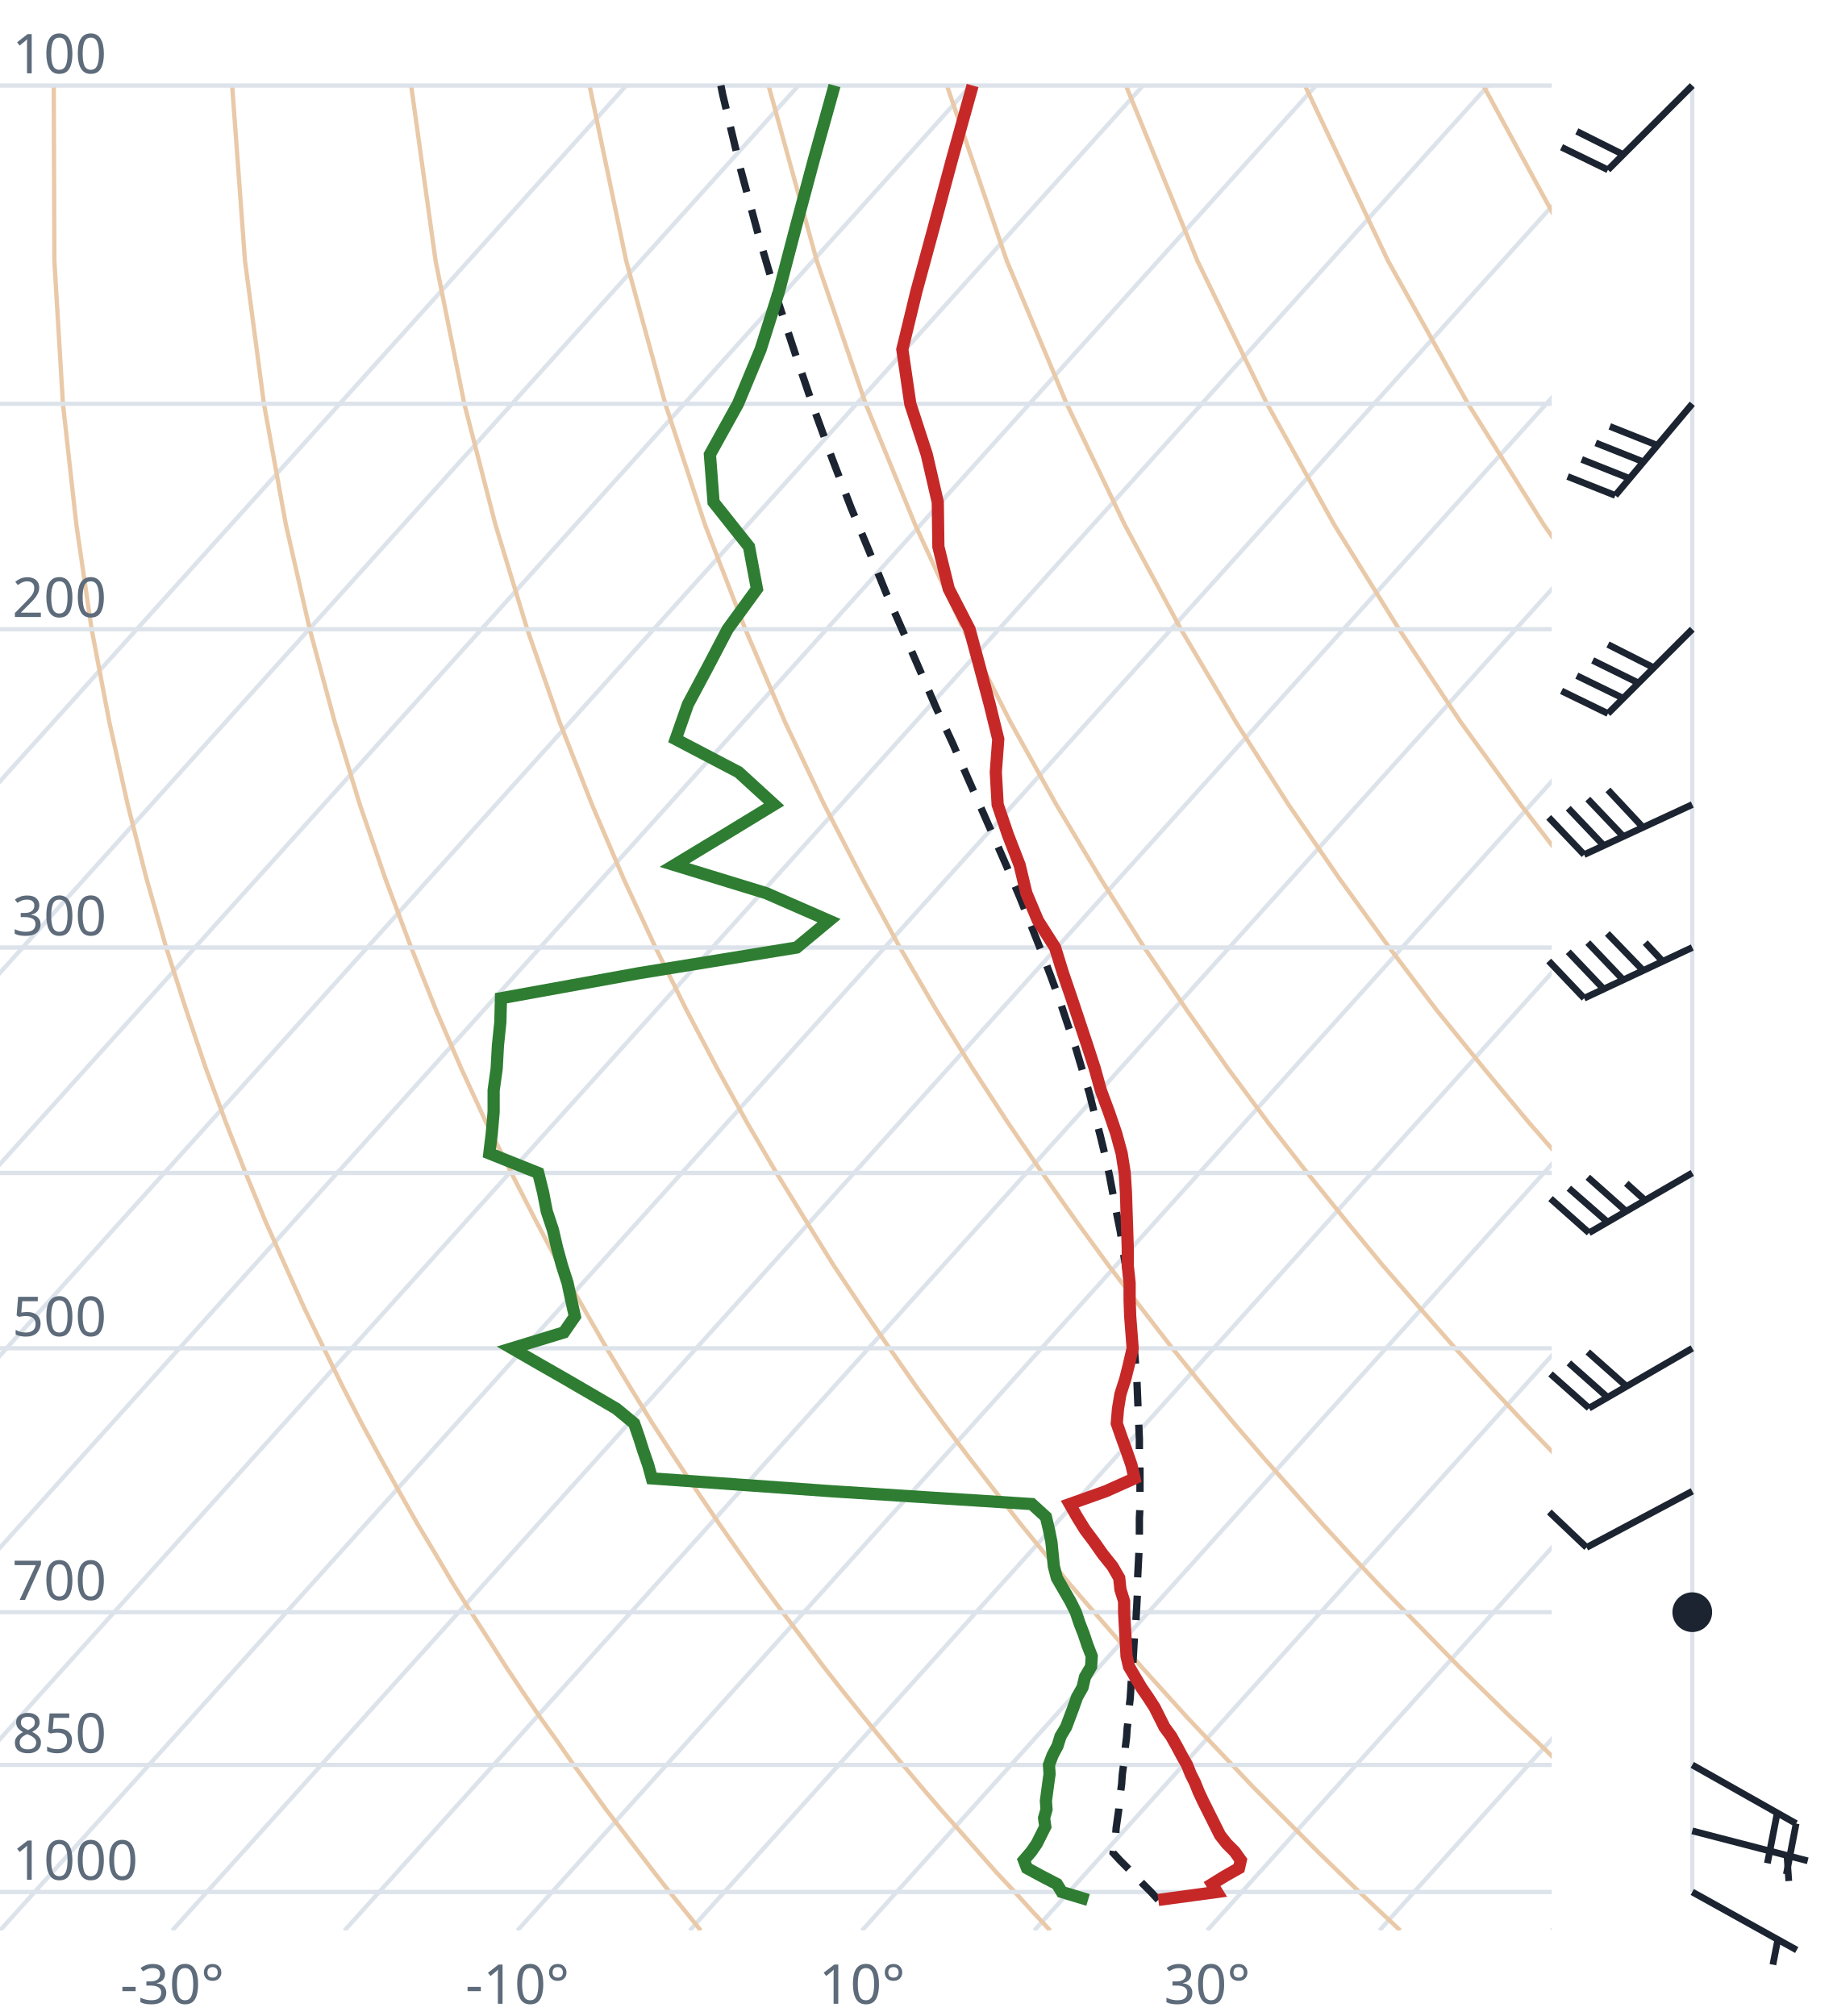
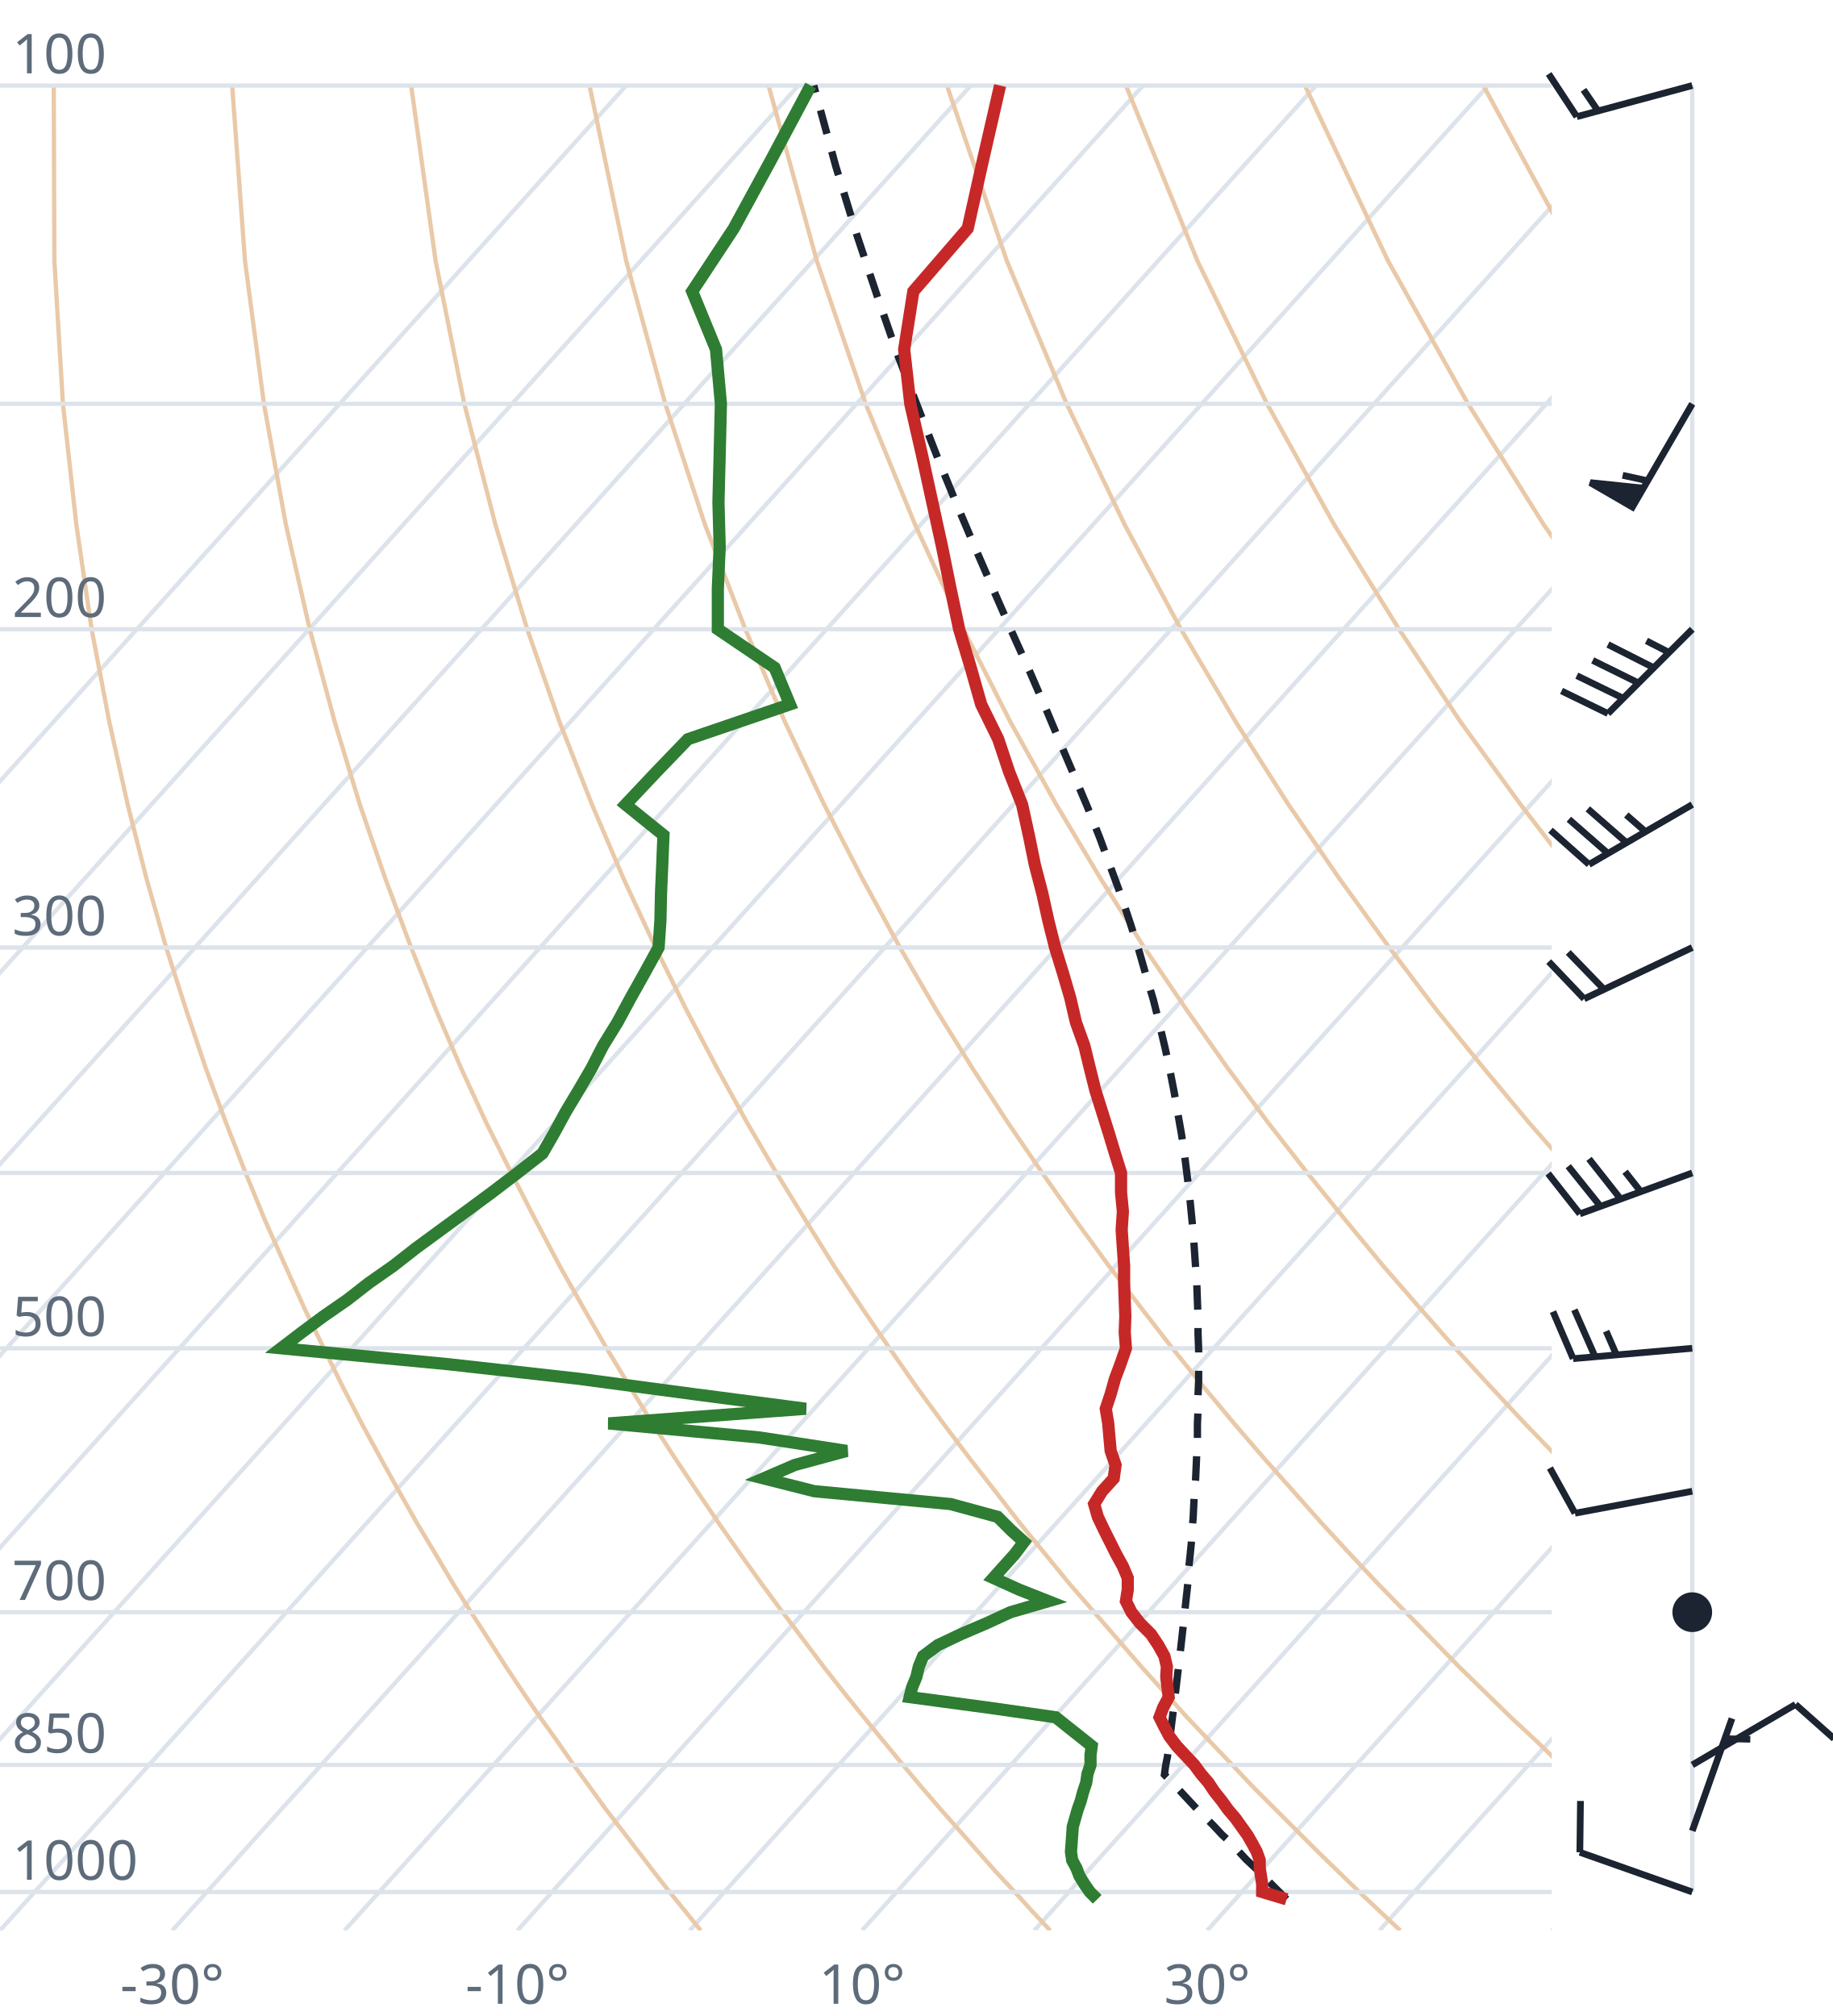
<svg xmlns="http://www.w3.org/2000/svg" viewBox="0 0 300 330" font-family="system-ui,sans-serif" font-size="9">
  <style>.g{stroke:#dde3ea;stroke-width:.7;fill:none}.ad{stroke:#e9c9a8;stroke-width:.7;fill:none}.t{stroke:#c62828;stroke-width:2;fill:none}.d{stroke:#2e7d32;stroke-width:2;fill:none}.pc{stroke:#1b2430;stroke-width:1.2;stroke-dasharray:4 3;fill:none}.barb{stroke:#1b2430;stroke-width:1.1;fill:#1b2430}text{fill:#5d6b7a}</style>
  <clipPath id="c">
    <rect x="0" y="0" width="254" height="316.0" />
  </clipPath>
  <g clip-path="url(#c)">
    <line class="g" x1="-169.3" y1="316.0" x2="102.5" y2="14.0" />
    <line class="g" x1="-141.1" y1="316.0" x2="130.7" y2="14.0" />
    <line class="g" x1="-112.9" y1="316.0" x2="158.9" y2="14.0" />
    <line class="g" x1="-84.7" y1="316.0" x2="187.1" y2="14.0" />
    <line class="g" x1="-56.4" y1="316.0" x2="215.4" y2="14.0" />
    <line class="g" x1="-28.2" y1="316.0" x2="243.6" y2="14.0" />
    <line class="g" x1="0.0" y1="316.0" x2="271.8" y2="14.0" />
    <line class="g" x1="28.2" y1="316.0" x2="300.0" y2="14.0" />
    <line class="g" x1="56.4" y1="316.0" x2="328.2" y2="14.0" />
    <line class="g" x1="84.7" y1="316.0" x2="356.5" y2="14.0" />
    <line class="g" x1="112.9" y1="316.0" x2="384.7" y2="14.0" />
    <line class="g" x1="141.1" y1="316.0" x2="412.9" y2="14.0" />
    <line class="g" x1="169.3" y1="316.0" x2="441.1" y2="14.0" />
    <line class="g" x1="197.6" y1="316.0" x2="469.4" y2="14.0" />
    <line class="g" x1="225.8" y1="316.0" x2="497.6" y2="14.0" />
    <line class="g" x1="254.0" y1="316.0" x2="525.8" y2="14.0" />
    <path class="ad" d="M114.7,316.0L112.2,312.9L109.6,309.7L107.1,306.5L104.5,303.1L101.9,299.7L99.2,296.2L96.6,292.6L93.9,288.9L91.2,285.0L88.4,281.1L85.6,277.0L82.8,272.8L80.0,268.4L77.1,263.9L74.2,259.3L71.3,254.4L68.3,249.4L65.3,244.1L62.3,238.7L59.2,233.0L56.1,227.0L53.0,220.7L49.8,214.1L46.7,207.2L43.4,199.8L40.2,192.0L37.0,183.8L33.7,174.9L30.5,165.4L27.2,155.1L24.0,143.9L20.9,131.7L17.9,118.2L15.0,103.0L12.5,85.9L10.3,66.1L8.9,42.7L8.8,14.0" />
    <path class="ad" d="M171.9,316.0L169.0,312.9L166.1,309.7L163.1,306.5L160.1,303.1L157.1,299.7L154.0,296.2L150.9,292.6L147.8,288.9L144.6,285.0L141.4,281.1L138.1,277.0L134.8,272.8L131.5,268.4L128.1,263.9L124.7,259.3L121.2,254.4L117.7,249.4L114.1,244.1L110.5,238.7L106.8,233.0L103.1,227.0L99.3,220.7L95.5,214.1L91.6,207.2L87.7,199.8L83.7,192.0L79.6,183.8L75.5,174.9L71.4,165.4L67.3,155.1L63.1,143.9L58.9,131.7L54.8,118.2L50.7,103.0L46.8,85.9L43.2,66.1L40.1,42.7L38.0,14.0" />
    <path class="ad" d="M229.2,316.0L225.9,312.9L222.5,309.7L219.2,306.5L215.7,303.1L212.3,299.7L208.8,296.2L205.2,292.6L201.7,288.9L198.0,285.0L194.3,281.1L190.6,277.0L186.8,272.8L183.0,268.4L179.1,263.9L175.1,259.3L171.1,254.4L167.0,249.4L162.9,244.1L158.7,238.7L154.4,233.0L150.0,227.0L145.6,220.7L141.1,214.1L136.5,207.2L131.9,199.8L127.1,192.0L122.3,183.8L117.4,174.9L112.4,165.4L107.3,155.1L102.1,143.9L96.9,131.7L91.6,118.2L86.3,103.0L81.1,85.9L76.0,66.1L71.3,42.7L67.3,14.0" />
    <path class="ad" d="M286.4,316.0L282.7,312.9L279.0,309.7L275.2,306.5L271.4,303.1L267.5,299.7L263.6,296.2L259.6,292.6L255.5,288.9L251.5,285.0L247.3,281.1L243.1,277.0L238.8,272.8L234.5,268.4L230.1,263.9L225.6,259.3L221.0,254.4L216.4,249.4L211.7,244.1L206.9,238.7L202.0,233.0L197.0,227.0L191.9,220.7L186.8,214.1L181.5,207.2L176.1,199.8L170.6,192.0L165.0,183.8L159.2,174.9L153.3,165.4L147.3,155.1L141.2,143.9L134.9,131.7L128.5,118.2L122.0,103.0L115.4,85.9L108.9,66.1L102.5,42.7L96.5,14.0" />
    <path class="ad" d="M343.6,316.0L339.5,312.9L335.4,309.7L331.2,306.5L327.0,303.1L322.7,299.7L318.3,296.2L313.9,292.6L309.4,288.9L304.9,285.0L300.3,281.1L295.6,277.0L290.8,272.8L286.0,268.4L281.0,263.9L276.0,259.3L270.9,254.4L265.7,249.4L260.5,244.1L255.1,238.7L249.6,233.0L244.0,227.0L238.2,220.7L232.4,214.1L226.4,207.2L220.3,199.8L214.0,192.0L207.6,183.8L201.0,174.9L194.3,165.4L187.3,155.1L180.2,143.9L172.9,131.7L165.4,118.2L157.7,103.0L149.8,85.9L141.7,66.1L133.7,42.7L125.8,14.0" />
    <path class="ad" d="M400.9,316.0L396.4,312.9L391.9,309.7L387.3,306.5L382.6,303.1L377.9,299.7L373.1,296.2L368.2,292.6L363.3,288.9L358.3,285.0L353.2,281.1L348.1,277.0L342.8,272.8L337.5,268.4L332.0,263.9L326.5,259.3L320.9,254.4L315.1,249.4L309.2,244.1L303.3,238.7L297.2,233.0L290.9,227.0L284.6,220.7L278.0,214.1L271.4,207.2L264.5,199.8L257.5,192.0L250.3,183.8L242.9,174.9L235.2,165.4L227.4,155.1L219.3,143.9L210.9,131.7L202.3,118.2L193.3,103.0L184.1,85.9L174.6,66.1L164.8,42.7L155.0,14.0" />
    <path class="ad" d="M458.1,316.0L453.2,312.9L448.3,309.7L443.3,306.5L438.2,303.1L433.1,299.7L427.9,296.2L422.6,292.6L417.2,288.9L411.7,285.0L406.2,281.1L400.5,277.0L394.8,272.8L389.0,268.4L383.0,263.9L376.9,259.3L370.8,254.4L364.5,249.4L358.0,244.1L351.5,238.7L344.8,233.0L337.9,227.0L330.9,220.7L323.7,214.1L316.3,207.2L308.7,199.8L300.9,192.0L292.9,183.8L284.7,174.9L276.2,165.4L267.4,155.1L258.3,143.9L248.9,131.7L239.1,118.2L229.0,103.0L218.4,85.9L207.4,66.1L196.0,42.7L184.3,14.0" />
    <path class="ad" d="M515.3,316.0L510.1,312.9L504.7,309.7L499.3,306.5L493.9,303.1L488.3,299.7L482.7,296.2L476.9,292.6L471.1,288.9L465.2,285.0L459.2,281.1L453.0,277.0L446.8,272.8L440.5,268.4L434.0,263.9L427.4,259.3L420.7,254.4L413.8,249.4L406.8,244.1L399.7,238.7L392.4,233.0L384.9,227.0L377.2,220.7L369.3,214.1L361.2,207.2L352.9,199.8L344.4,192.0L335.6,183.8L326.5,174.9L317.1,165.4L307.4,155.1L297.4,143.9L286.9,131.7L276.0,118.2L264.6,103.0L252.7,85.9L240.3,66.1L227.2,42.7L213.6,14.0" />
    <path class="ad" d="M572.6,316.0L566.9,312.9L561.2,309.7L555.4,306.5L549.5,303.1L543.5,299.7L537.4,296.2L531.3,292.6L525.0,288.9L518.6,285.0L512.1,281.1L505.5,277.0L498.8,272.8L491.9,268.4L485.0,263.9L477.9,259.3L470.6,254.4L463.2,249.4L455.6,244.1L447.9,238.7L439.9,233.0L431.8,227.0L423.5,220.7L415.0,214.1L406.2,207.2L397.2,199.8L387.9,192.0L378.3,183.8L368.4,174.9L358.1,165.4L347.5,155.1L336.4,143.9L324.9,131.7L312.9,118.2L300.3,103.0L287.1,85.9L273.1,66.1L258.4,42.7L242.8,14.0" />
    <path class="ad" d="M629.8,316.0L623.8,312.9L617.6,309.7L611.4,306.5L605.1,303.1L598.7,299.7L592.2,296.2L585.6,292.6L578.9,288.9L572.0,285.0L565.1,281.1L558.0,277.0L550.8,272.8L543.4,268.4L536.0,263.9L528.3,259.3L520.5,254.4L512.5,249.4L504.4,244.1L496.1,238.7L487.5,233.0L478.8,227.0L469.8,220.7L460.6,214.1L451.1,207.2L441.4,199.8L431.3,192.0L420.9,183.8L410.2,174.9L399.1,165.4L387.5,155.1L375.5,143.9L362.9,131.7L349.8,118.2L335.9,103.0L321.4,85.9L306.0,66.1L289.6,42.7L272.1,14.0" />
    <line class="g" x1="0" y1="309.7" x2="254" y2="309.7" />
    <line class="g" x1="0" y1="288.9" x2="254" y2="288.9" />
    <line class="g" x1="0" y1="263.9" x2="254" y2="263.9" />
    <line class="g" x1="0" y1="220.7" x2="254" y2="220.7" />
    <line class="g" x1="0" y1="192.0" x2="254" y2="192.0" />
    <line class="g" x1="0" y1="155.1" x2="254" y2="155.1" />
    <line class="g" x1="0" y1="103.0" x2="254" y2="103.0" />
    <line class="g" x1="0" y1="66.1" x2="254" y2="66.1" />
    <line class="g" x1="0" y1="14.0" x2="254" y2="14.0" />
-     <path class="pc" d="M189.6,311.0L188.4,309.7L187.1,308.4L185.9,307.1L184.6,305.8L183.3,304.5L182.2,303.3L182.4,301.9L182.6,300.6L182.7,299.2L182.9,297.8L183.1,296.4L183.2,294.9L183.4,293.5L183.6,292.0L183.7,290.5L183.9,289.0L184.1,287.5L184.2,286.0L184.4,284.4L184.5,282.9L184.7,281.3L184.8,279.7L185.0,278.0L185.1,276.4L185.2,274.7L185.4,273.0L185.5,271.3L185.6,269.5L185.7,267.8L185.9,266.0L186.0,264.1L186.1,262.3L186.2,260.4L186.2,258.5L186.3,256.6L186.4,254.6L186.5,252.7L186.5,250.6L186.5,248.6L186.6,246.5L186.6,244.4L186.6,242.2L186.6,240.0L186.5,237.8L186.5,235.5L186.4,233.2L186.3,230.9L186.2,228.5L186.1,226.0L185.9,223.6L185.7,221.0L185.5,218.4L185.3,215.8L185.0,213.1L184.6,210.3L184.3,207.5L183.8,204.6L183.4,201.7L182.8,198.7L182.2,195.6L181.6,192.4L180.9,189.2L180.1,185.9L179.2,182.5L178.3,178.9L177.2,175.3L176.1,171.6L174.8,167.8L173.5,163.9L172.0,159.8L170.4,155.6L168.7,151.3L166.9,146.8L164.9,142.1L162.8,137.3L160.6,132.3L158.3,127.1L155.9,121.6L153.3,116.0L150.7,110.0L148.0,103.8L145.1,97.2L142.3,90.3L139.3,83.1L136.3,75.3L133.3,67.1L130.3,58.3L127.2,48.9L124.2,38.7L121.2,27.6L118.3,15.5L118.0,14.0" />
-     <path class="t" d="M189.6,311.0L199.2,309.7L198.4,308.4L200.5,307.1L202.8,305.8L203.1,304.5L202.1,303.1L200.8,301.8L199.7,300.4L199.0,299.0L198.3,297.6L197.6,296.2L196.9,294.8L196.2,293.3L195.6,291.8L194.9,290.4L194.3,288.9L193.4,287.3L192.6,285.8L191.7,284.2L190.6,282.7L189.8,281.1L189.0,279.5L187.9,277.8L186.8,276.2L185.8,274.5L184.8,272.8L184.4,271.1L184.3,269.3L184.2,267.5L184.1,265.7L184.0,263.9L184.0,262.1L183.4,260.2L183.2,258.3L182.1,256.4L180.5,254.4L179.1,252.4L177.6,250.4L176.3,248.3L175.1,246.2L181.0,244.1L185.7,242.0L185.2,239.8L184.4,237.5L183.6,235.3L182.8,233.0L183.0,230.6L183.4,228.2L184.2,225.7L184.8,223.3L185.4,220.7L185.2,218.1L185.0,215.5L184.9,212.8L184.9,210.0L184.6,207.2L184.6,204.3L184.5,201.3L184.4,198.3L184.3,195.2L184.1,192.0L183.6,188.8L182.7,185.5L181.5,182.0L180.2,178.5L179.2,174.9L178.0,171.2L176.7,167.3L175.4,163.4L174.0,159.3L172.7,155.1L169.9,150.7L168.0,146.2L166.9,141.6L165.0,136.7L163.3,131.7L163.0,126.4L163.4,121.0L162.0,115.3L160.4,109.3L158.7,103.0L155.3,96.4L153.6,89.5L153.5,82.2L151.7,74.4L149.0,66.1L147.7,57.2L150.0,47.7L152.8,37.4L155.8,26.2L159.2,14.0" />
-     <path class="d" d="M178.1,311.0L173.8,309.7L173.0,308.4L170.5,307.1L168.1,305.8L167.6,304.5L168.8,303.1L169.7,301.8L170.4,300.4L171.1,299.0L170.9,297.6L171.3,296.2L171.2,294.8L171.4,293.3L171.6,291.8L171.8,290.4L171.7,288.9L172.3,287.3L173.1,285.8L173.6,284.2L174.5,282.7L175.1,281.1L175.7,279.5L176.3,277.8L177.2,276.2L177.6,274.5L178.6,272.8L178.7,271.1L178.0,269.3L177.4,267.5L176.7,265.7L176.1,263.9L175.2,262.1L174.1,260.2L173.0,258.3L172.5,256.4L172.3,254.4L172.1,252.4L171.7,250.4L171.2,248.3L168.9,246.2L136.1,244.1L106.7,242.0L106.1,239.8L105.3,237.5L104.6,235.3L103.8,233.0L100.9,230.6L96.8,228.2L92.5,225.7L88.3,223.3L83.8,220.7L92.3,218.1L94.1,215.5L93.5,212.8L92.9,210.0L92.0,207.2L91.2,204.3L90.5,201.3L89.5,198.3L88.9,195.2L88.1,192.0L80.1,188.8L80.5,185.5L80.8,182.0L80.8,178.5L81.3,174.9L81.5,171.2L81.9,167.3L82.0,163.4L104.6,159.3L130.4,155.1L135.7,150.7L125.4,146.2L110.4,141.6L118.5,136.7L126.7,131.7L120.9,126.4L110.6,121.0L112.6,115.3L115.8,109.3L119.1,103.0L123.9,96.4L122.6,89.5L116.8,82.2L116.2,74.4L120.8,66.1L124.5,57.2L127.5,47.7L130.2,37.4L133.2,26.2L136.6,14.0" />
+     <path class="pc" d="M210.6,310.9L209.3,309.6L208.0,308.3L206.7,307.0L205.4,305.7L204.0,304.4L202.7,303.0L201.4,301.6L200.0,300.3L198.7,298.9L197.3,297.5L195.9,296.1L194.5,294.6L193.2,293.2L191.8,291.7L190.6,290.5L190.8,289.0L191.1,287.5L191.3,285.9L191.5,284.4L191.7,282.8L191.9,281.2L192.1,279.6L192.3,278.0L192.5,276.3L192.7,274.6L192.9,272.9L193.1,271.2L193.3,269.5L193.5,267.7L193.7,265.9L193.9,264.1L194.1,262.2L194.3,260.4L194.5,258.5L194.6,256.5L194.8,254.6L195.0,252.6L195.1,250.6L195.3,248.5L195.4,246.4L195.5,244.3L195.7,242.2L195.8,240.0L195.9,237.7L196.0,235.5L196.0,233.1L196.1,230.8L196.1,228.4L196.2,226.0L196.2,223.5L196.2,220.9L196.1,218.3L196.1,215.7L196.0,213.0L195.9,210.2L195.7,207.4L195.5,204.5L195.3,201.6L195.0,198.6L194.7,195.5L194.3,192.3L193.9,189.1L193.4,185.7L192.8,182.3L192.2,178.8L191.5,175.2L190.7,171.5L189.8,167.7L188.8,163.7L187.6,159.7L186.4,155.5L185.0,151.1L183.5,146.6L181.8,142.0L180.0,137.1L178.0,132.1L175.8,126.9L173.5,121.5L171.1,115.8L168.5,109.8L165.7,103.6L162.8,97.0L159.8,90.1L156.7,82.8L153.5,75.0L150.3,66.8L146.9,58.0L143.6,48.5L140.2,38.3L136.8,27.2L133.5,15.1L133.2,14.0" />
+     <path class="t" d="M210.6,310.9L206.6,309.7L206.6,308.4L206.4,307.1L206.2,305.8L206.2,304.5L205.7,303.1L205.0,301.8L204.2,300.4L203.2,299.0L202.2,297.6L201.0,296.2L200.0,294.8L198.8,293.3L197.8,291.8L196.6,290.4L195.5,288.9L194.0,287.3L192.6,285.8L191.4,284.2L190.6,282.7L189.8,281.1L190.4,279.5L191.3,277.8L191.1,276.2L190.9,274.5L191.0,272.8L190.6,271.1L189.6,269.3L188.4,267.5L186.6,265.7L185.2,263.9L184.3,262.1L184.6,260.2L184.6,258.3L183.8,256.4L182.7,254.4L181.7,252.4L180.7,250.4L179.7,248.3L179.1,246.2L180.4,244.1L182.3,242.0L182.6,239.8L181.8,237.5L181.6,235.3L181.4,233.0L181.0,230.6L181.8,228.2L182.5,225.7L183.4,223.3L184.3,220.7L184.1,218.1L184.2,215.5L184.1,212.8L184.0,210.0L184.0,207.2L183.8,204.3L183.6,201.3L183.8,198.3L183.5,195.2L183.5,192.0L182.5,188.8L181.5,185.5L180.4,182.0L179.3,178.5L178.4,174.9L177.5,171.2L176.1,167.3L175.2,163.4L174.0,159.3L172.7,155.1L171.6,150.7L170.6,146.2L169.4,141.6L168.4,136.7L167.3,131.7L165.2,126.4L163.4,121.0L160.6,115.3L158.9,109.3L157.0,103.0L155.6,96.4L154.2,89.5L152.6,82.2L150.9,74.4L149.0,66.1L148.0,57.2L149.5,47.7L158.4,37.4L160.9,26.2L163.7,14.0" />
+     <path class="d" d="M179.6,310.9L178.4,309.7L177.5,308.4L176.7,307.1L176.2,305.8L175.5,304.5L175.3,303.1L175.4,301.8L175.5,300.4L175.6,299.0L176.0,297.6L176.4,296.2L176.9,294.8L177.3,293.3L177.8,291.8L178.0,290.4L178.5,288.9L178.5,287.3L178.7,285.8L176.7,284.2L174.8,282.7L172.8,281.1L161.6,279.5L148.9,277.8L149.3,276.2L150.0,274.5L150.4,272.8L151.1,271.1L153.5,269.3L157.3,267.5L161.5,265.7L165.4,263.9L171.6,262.1L166.8,260.2L162.6,258.3L164.3,256.4L166.1,254.4L167.6,252.4L165.4,250.4L163.3,248.3L155.6,246.2L133.3,244.1L125.0,242.0L130.1,239.8L138.6,237.5L124.3,235.3L99.6,233.0L131.9,230.6L113.5,228.2L94.8,225.7L73.3,223.3L46.0,220.7L49.4,218.1L52.9,215.5L56.8,212.8L60.4,210.0L64.4,207.2L68.1,204.3L72.2,201.3L76.3,198.3L80.5,195.2L84.7,192.0L88.8,188.8L90.7,185.5L92.6,182.0L94.7,178.5L96.8,174.9L98.7,171.2L101.1,167.3L103.2,163.4L105.5,159.3L107.8,155.1L108.1,150.7L108.2,146.2L108.4,141.6L108.6,136.7L102.4,131.7L107.4,126.4L112.6,121.0L129.3,115.3L126.8,109.3L117.5,103.0L117.5,96.4L117.8,89.5L117.6,82.2L117.8,74.4L118.0,66.1L117.2,57.2L113.3,47.7L120.1,37.4L126.2,26.2L132.7,14.0" />
  </g>
  <text x="2" y="307.7">1000</text>
  <text x="2" y="286.9">850</text>
  <text x="2" y="261.9">700</text>
  <text x="2" y="218.7">500</text>
  <text x="2" y="153.1">300</text>
  <text x="2" y="101.0">200</text>
  <text x="2" y="12.0">100</text>
  <text x="28.2" y="328" text-anchor="middle">-30°</text>
  <text x="84.7" y="328" text-anchor="middle">-10°</text>
  <text x="141.1" y="328" text-anchor="middle">10°</text>
  <text x="197.6" y="328" text-anchor="middle">30°</text>
  <line class="g" x1="277.0" y1="309.7" x2="277.0" y2="14.0" />
-   <path class="barb" d="M277.0,309.7L294.1,319.2M291.0,317.5L290.2,321.6" />
-   <path class="barb" d="M277.0,299.7L295.9,304.6M292.5,303.7L292.8,307.9" />
-   <path class="barb" d="M277.0,288.9L294.0,298.5M294.0,298.5L292.4,306.8M290.9,296.8L289.3,305.0" />
+   <path class="barb" d="M277.0,309.7L258.6,303.2M258.6,303.2L258.7,294.8" />
+   <path class="barb" d="M277.0,299.7L283.5,281.3M282.3,284.6L286.5,284.7" />
+   <path class="barb" d="M277.0,288.9L293.9,279.0M293.9,279.0L300.2,284.6" />
  <circle class="barb" cx="277.0" cy="263.9" r="2.7" fill="none" />
-   <path class="barb" d="M277.0,244.1L259.7,253.3M259.7,253.3L253.6,247.5" />
-   <path class="barb" d="M277.0,220.7L260.1,230.5M260.1,230.5L253.8,224.9M263.1,228.7L256.8,223.1M266.2,226.9L259.9,221.3" />
-   <path class="barb" d="M277.0,192.0L260.1,201.8M260.1,201.8L253.8,196.2M263.2,200.1L256.8,194.5M266.2,198.3L259.9,192.7M269.3,196.5L266.2,193.7" />
-   <path class="barb" d="M277.0,155.1L259.3,163.4M259.3,163.4L253.5,157.3M262.5,161.9L256.7,155.8M265.7,160.4L259.9,154.3M269.0,158.9L263.1,152.8M272.2,157.4L269.3,154.3" />
-   <path class="barb" d="M277.0,131.7L259.3,139.9M259.3,139.9L253.5,133.8M262.5,138.4L256.7,132.3M265.7,136.9L259.9,130.8M268.9,135.4L263.2,129.3" />
-   <path class="barb" d="M277.0,103.0L263.2,116.8M263.2,116.8L255.6,113.1M265.7,114.3L258.1,110.6M268.2,111.8L260.7,108.1M270.7,109.3L263.2,105.5" />
-   <path class="barb" d="M277.0,66.1L264.4,81.1M264.4,81.1L256.6,78.0M266.7,78.3L258.9,75.2M269.0,75.6L261.2,72.5M271.3,72.9L263.5,69.8" />
-   <path class="barb" d="M277.0,14.0L263.2,27.8M263.2,27.8L255.6,24.1M265.7,25.3L258.1,21.5" />
+   <path class="barb" d="M277.0,244.1L257.8,247.7M257.8,247.7L253.7,240.3" />
+   <path class="barb" d="M277.0,220.7L257.5,222.4M257.5,222.4L254.2,214.7M261.1,222.1L257.7,214.4M264.6,221.8L262.9,217.9" />
+   <path class="barb" d="M277.0,192.0L258.6,198.7M258.6,198.7L253.4,192.1M262.0,197.5L256.7,190.9M265.3,196.3L260.1,189.7M268.6,195.1L266.0,191.8" />
+   <path class="barb" d="M277.0,155.1L259.3,163.5M259.3,163.5L253.5,157.4M262.5,161.9L256.7,155.9" />
+   <path class="barb" d="M277.0,131.7L260.1,141.5M260.1,141.5L253.8,135.9M263.2,139.7L256.8,134.1M266.2,137.9L259.9,132.4M269.3,136.1L266.2,133.4" />
+   <path class="barb" d="M277.0,103.0L263.2,116.8M263.2,116.8L255.6,113.1M265.7,114.3L258.1,110.6M268.2,111.8L260.7,108.1M270.7,109.3L263.2,105.5M273.2,106.8L269.5,104.9" />
+   <path class="barb" d="M277.0,66.1L267.2,83.0M267.2,83.0L260.3,79.0L269.0,79.9ZM269.7,78.7L265.6,77.8" />
+   <path class="barb" d="M277.0,14.0L258.1,19.1M258.1,19.1L253.5,12.1M261.6,18.2L259.2,14.7" />
</svg>
